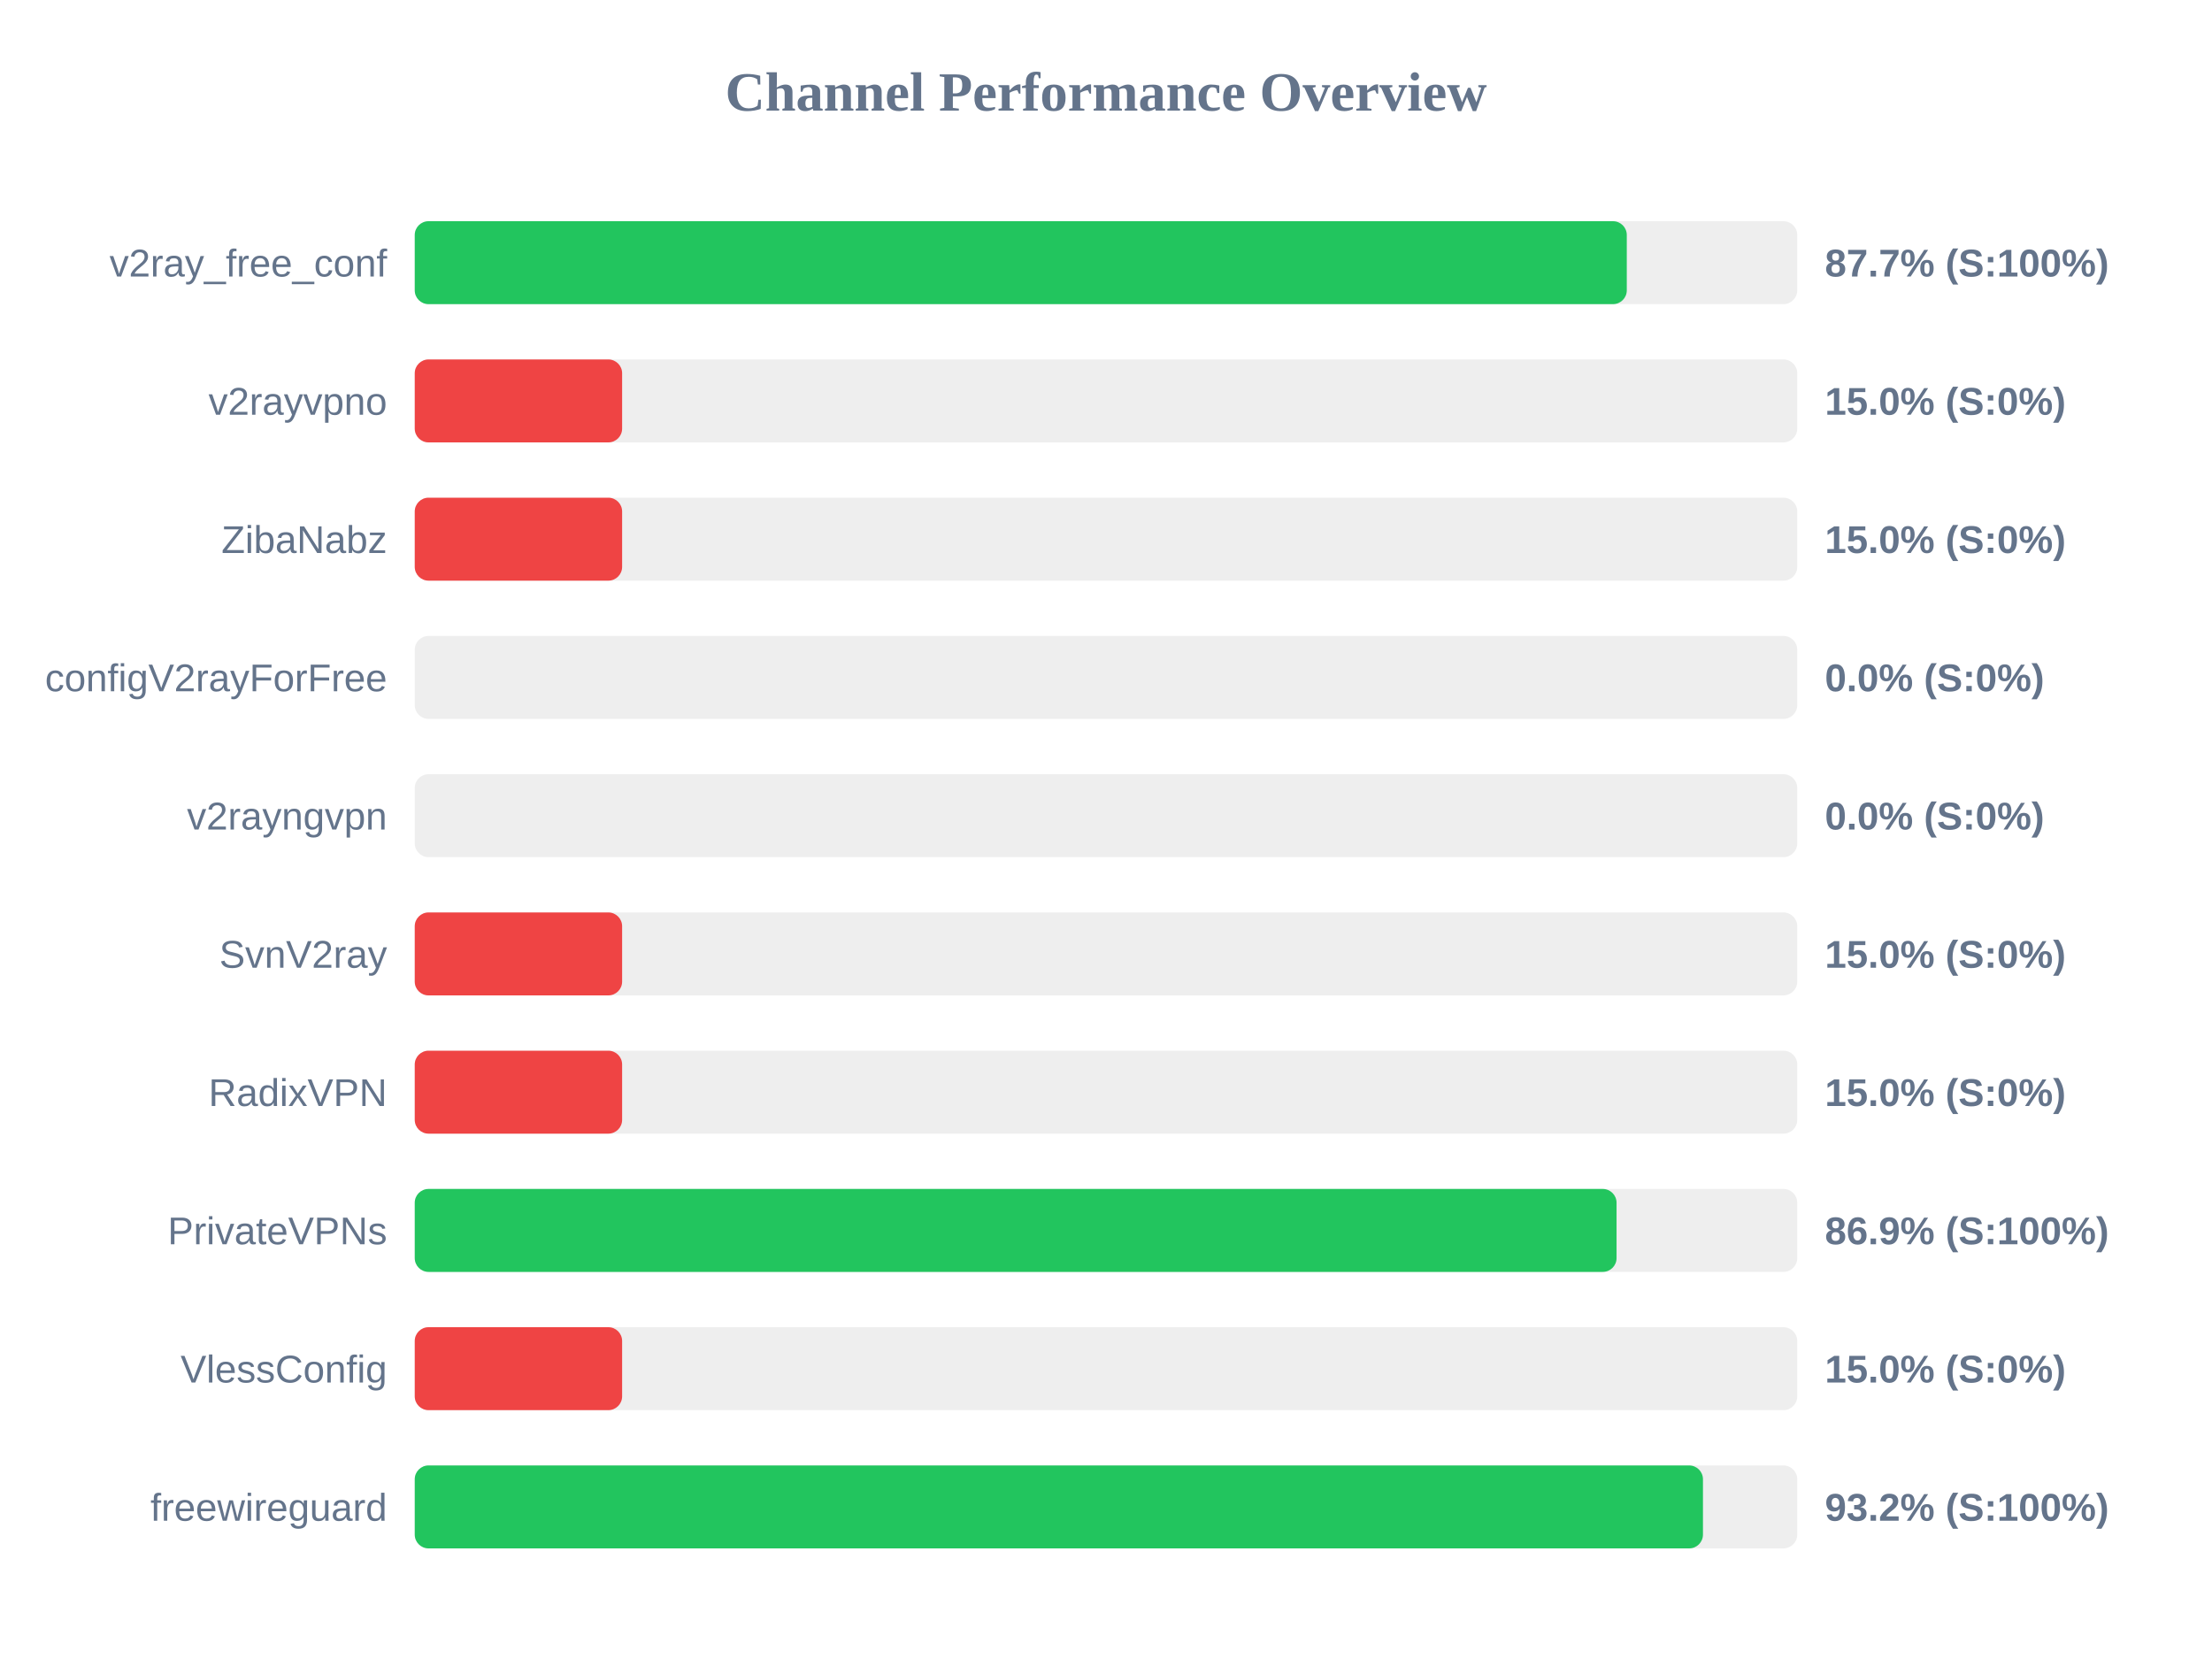
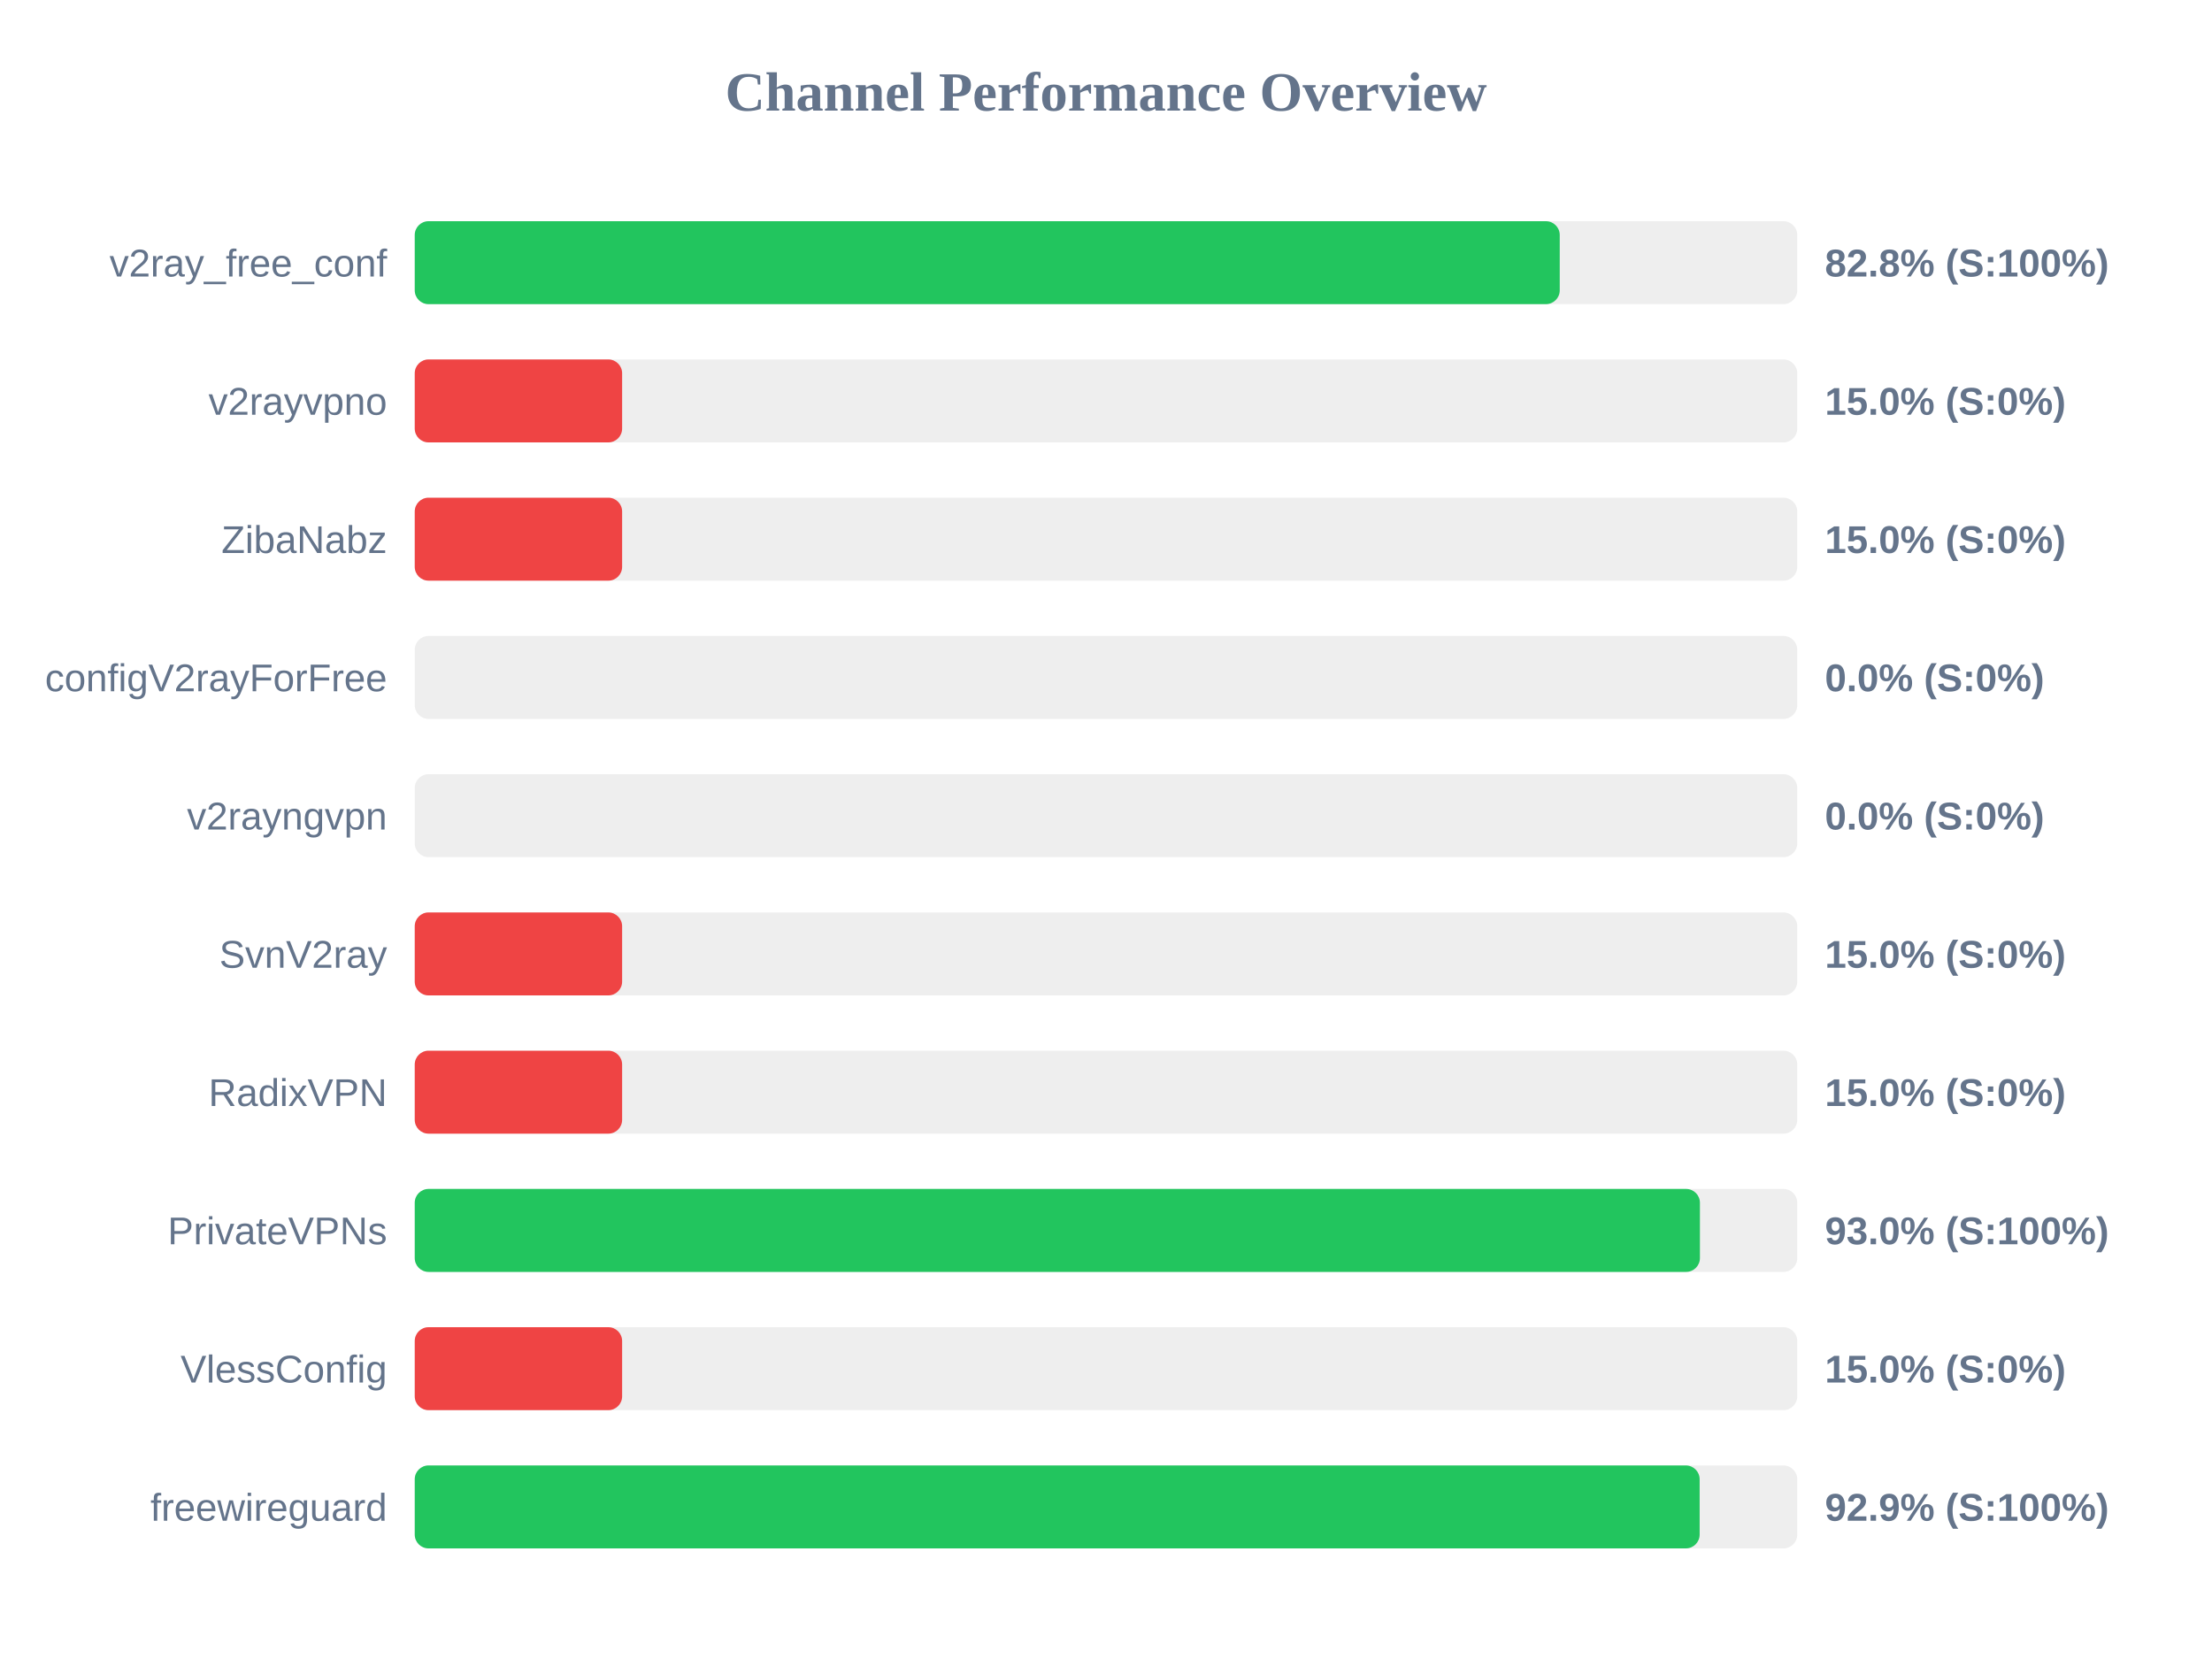
<svg xmlns="http://www.w3.org/2000/svg" width="800" height="600" version="1.1">
  <style>
        .row { font: 14px Arial; fill: #64748b; }
        .score { font: bold 14px Arial; fill: #64748b; }
    </style>
  <text x="400" y="40" text-anchor="middle" font-size="20px" font-weight="bold" fill="#64748b">Channel Performance Overview</text>
  <rect x="150" y="80" width="500" height="30" fill="#eee" rx="5" />
-   <rect x="150" y="80" width="438.35" height="30" fill="#22c55e" rx="5" />
+   <rect x="150" y="80" width="414.1" height="30" fill="#22c55e" rx="5" />
  <text x="140" y="100" text-anchor="end" class="row">v2ray_free_conf</text>
-   <text x="660" y="100" text-anchor="start" class="score">87.7% (S:100%)</text>
+   <text x="660" y="100" text-anchor="start" class="score">82.8% (S:100%)</text>
  <rect x="150" y="130" width="500" height="30" fill="#eee" rx="5" />
  <rect x="150" y="130" width="75.0" height="30" fill="#ef4444" rx="5" />
  <text x="140" y="150" text-anchor="end" class="row">v2rayvpno</text>
  <text x="660" y="150" text-anchor="start" class="score">15.0% (S:0%)</text>
  <rect x="150" y="180" width="500" height="30" fill="#eee" rx="5" />
  <rect x="150" y="180" width="75.0" height="30" fill="#ef4444" rx="5" />
  <text x="140" y="200" text-anchor="end" class="row">ZibaNabz</text>
  <text x="660" y="200" text-anchor="start" class="score">15.0% (S:0%)</text>
  <rect x="150" y="230" width="500" height="30" fill="#eee" rx="5" />
  <rect x="150" y="230" width="0.0" height="30" fill="#ef4444" rx="5" />
  <text x="140" y="250" text-anchor="end" class="row">configV2rayForFree</text>
  <text x="660" y="250" text-anchor="start" class="score">0.0% (S:0%)</text>
  <rect x="150" y="280" width="500" height="30" fill="#eee" rx="5" />
  <rect x="150" y="280" width="0.0" height="30" fill="#ef4444" rx="5" />
  <text x="140" y="300" text-anchor="end" class="row">v2rayngvpn</text>
  <text x="660" y="300" text-anchor="start" class="score">0.0% (S:0%)</text>
  <rect x="150" y="330" width="500" height="30" fill="#eee" rx="5" />
  <rect x="150" y="330" width="75.0" height="30" fill="#ef4444" rx="5" />
  <text x="140" y="350" text-anchor="end" class="row">SvnV2ray</text>
  <text x="660" y="350" text-anchor="start" class="score">15.0% (S:0%)</text>
  <rect x="150" y="380" width="500" height="30" fill="#eee" rx="5" />
  <rect x="150" y="380" width="75.0" height="30" fill="#ef4444" rx="5" />
  <text x="140" y="400" text-anchor="end" class="row">RadixVPN</text>
  <text x="660" y="400" text-anchor="start" class="score">15.0% (S:0%)</text>
  <rect x="150" y="430" width="500" height="30" fill="#eee" rx="5" />
-   <rect x="150" y="430" width="434.65" height="30" fill="#22c55e" rx="5" />
+   <rect x="150" y="430" width="464.8" height="30" fill="#22c55e" rx="5" />
  <text x="140" y="450" text-anchor="end" class="row">PrivateVPNs</text>
-   <text x="660" y="450" text-anchor="start" class="score">86.9% (S:100%)</text>
+   <text x="660" y="450" text-anchor="start" class="score">93.0% (S:100%)</text>
  <rect x="150" y="480" width="500" height="30" fill="#eee" rx="5" />
  <rect x="150" y="480" width="75.0" height="30" fill="#ef4444" rx="5" />
  <text x="140" y="500" text-anchor="end" class="row">VlessConfig</text>
  <text x="660" y="500" text-anchor="start" class="score">15.0% (S:0%)</text>
  <rect x="150" y="530" width="500" height="30" fill="#eee" rx="5" />
-   <rect x="150" y="530" width="465.9" height="30" fill="#22c55e" rx="5" />
+   <rect x="150" y="530" width="464.7" height="30" fill="#22c55e" rx="5" />
  <text x="140" y="550" text-anchor="end" class="row">freewireguard</text>
-   <text x="660" y="550" text-anchor="start" class="score">93.2% (S:100%)</text>
+   <text x="660" y="550" text-anchor="start" class="score">92.9% (S:100%)</text>
</svg>
